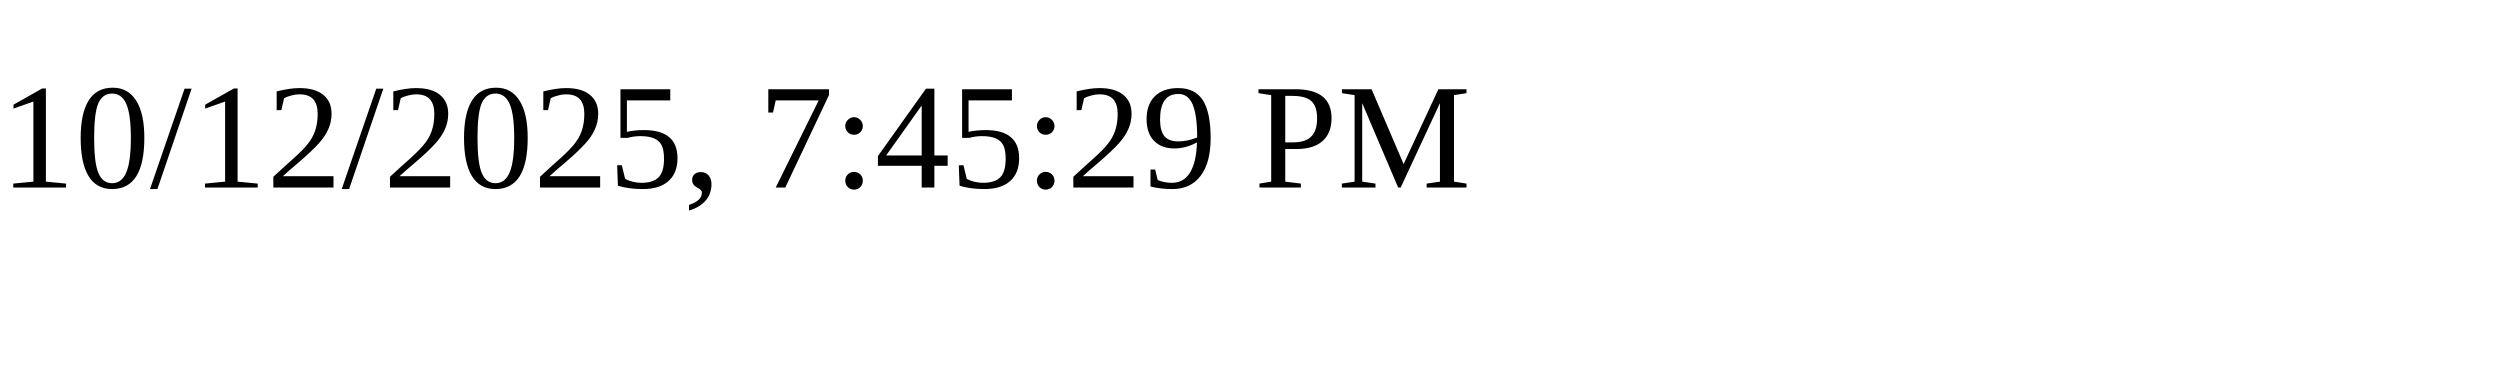
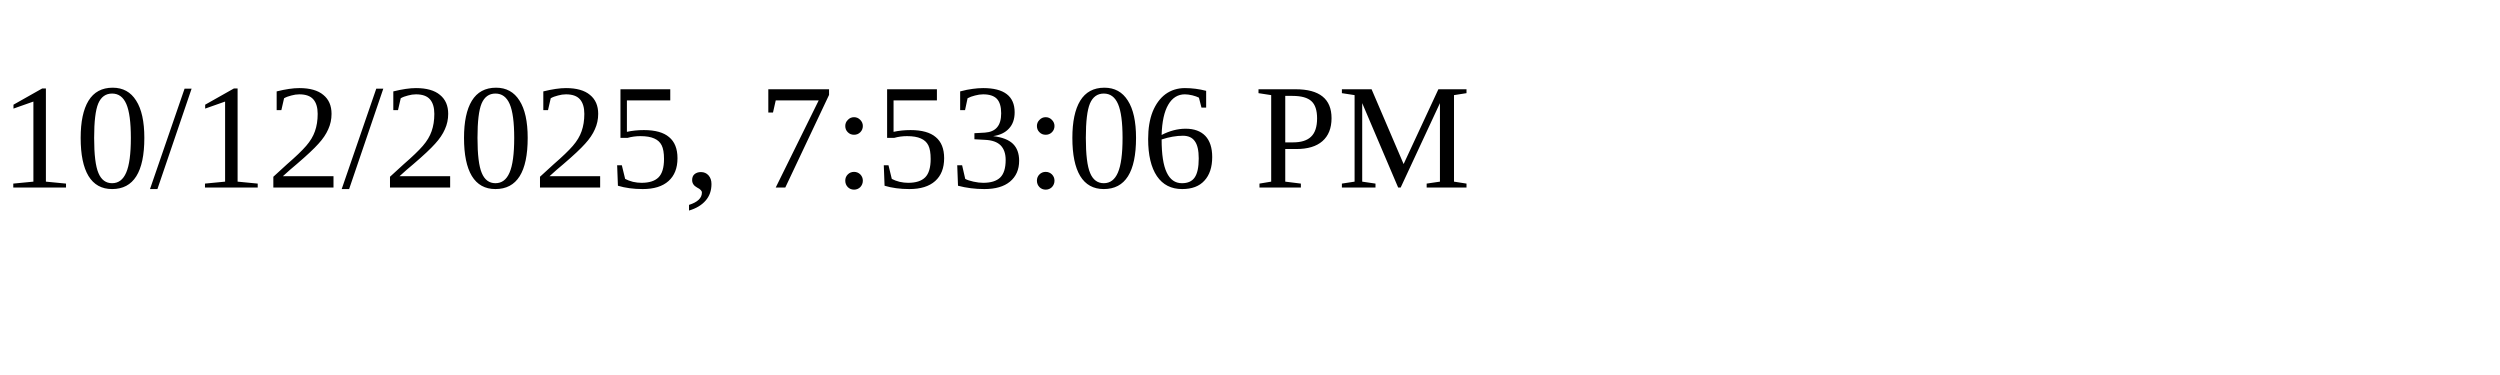
<svg xmlns="http://www.w3.org/2000/svg" height="30" width="200">
-   <text x="0" y="15">10/12/2025, 7:45:29 PM</text>
+   <text x="0" y="15">10/12/2025, 7:53:06 PM</text>
</svg>
